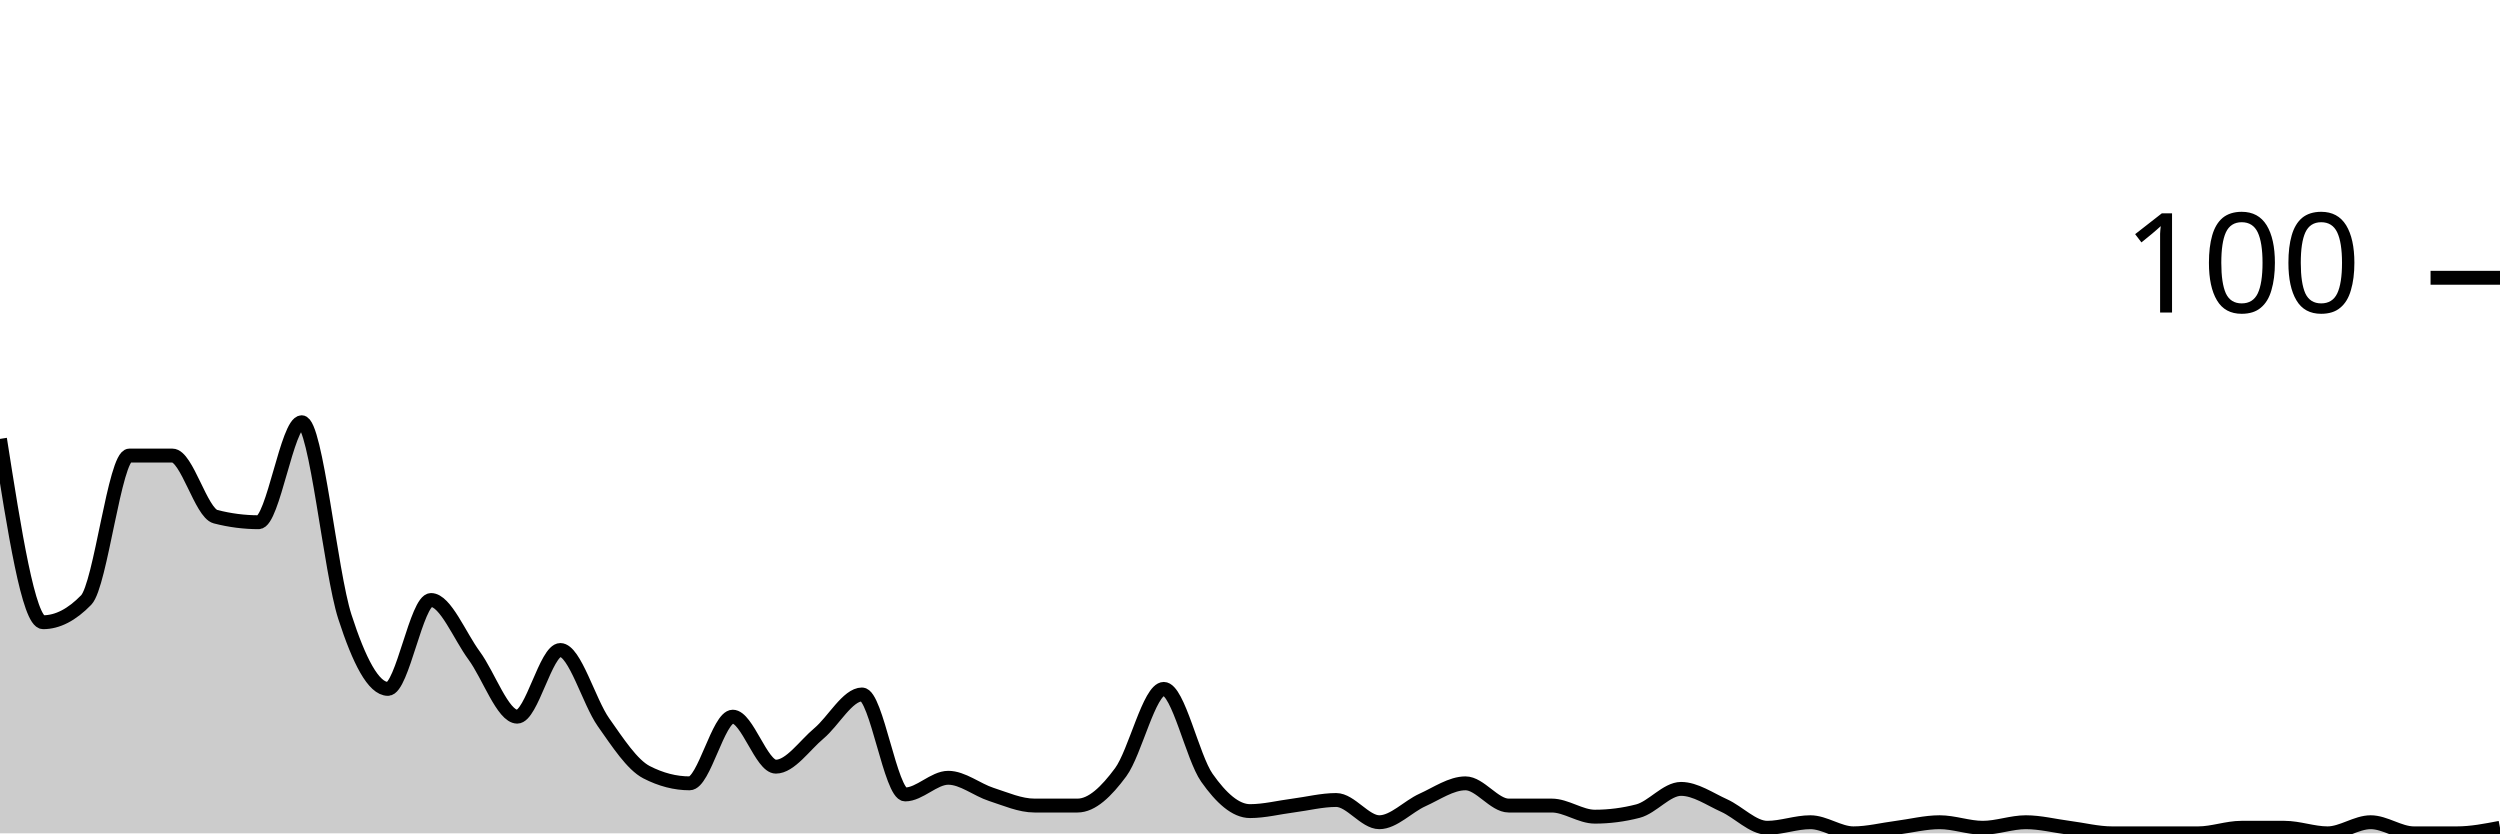
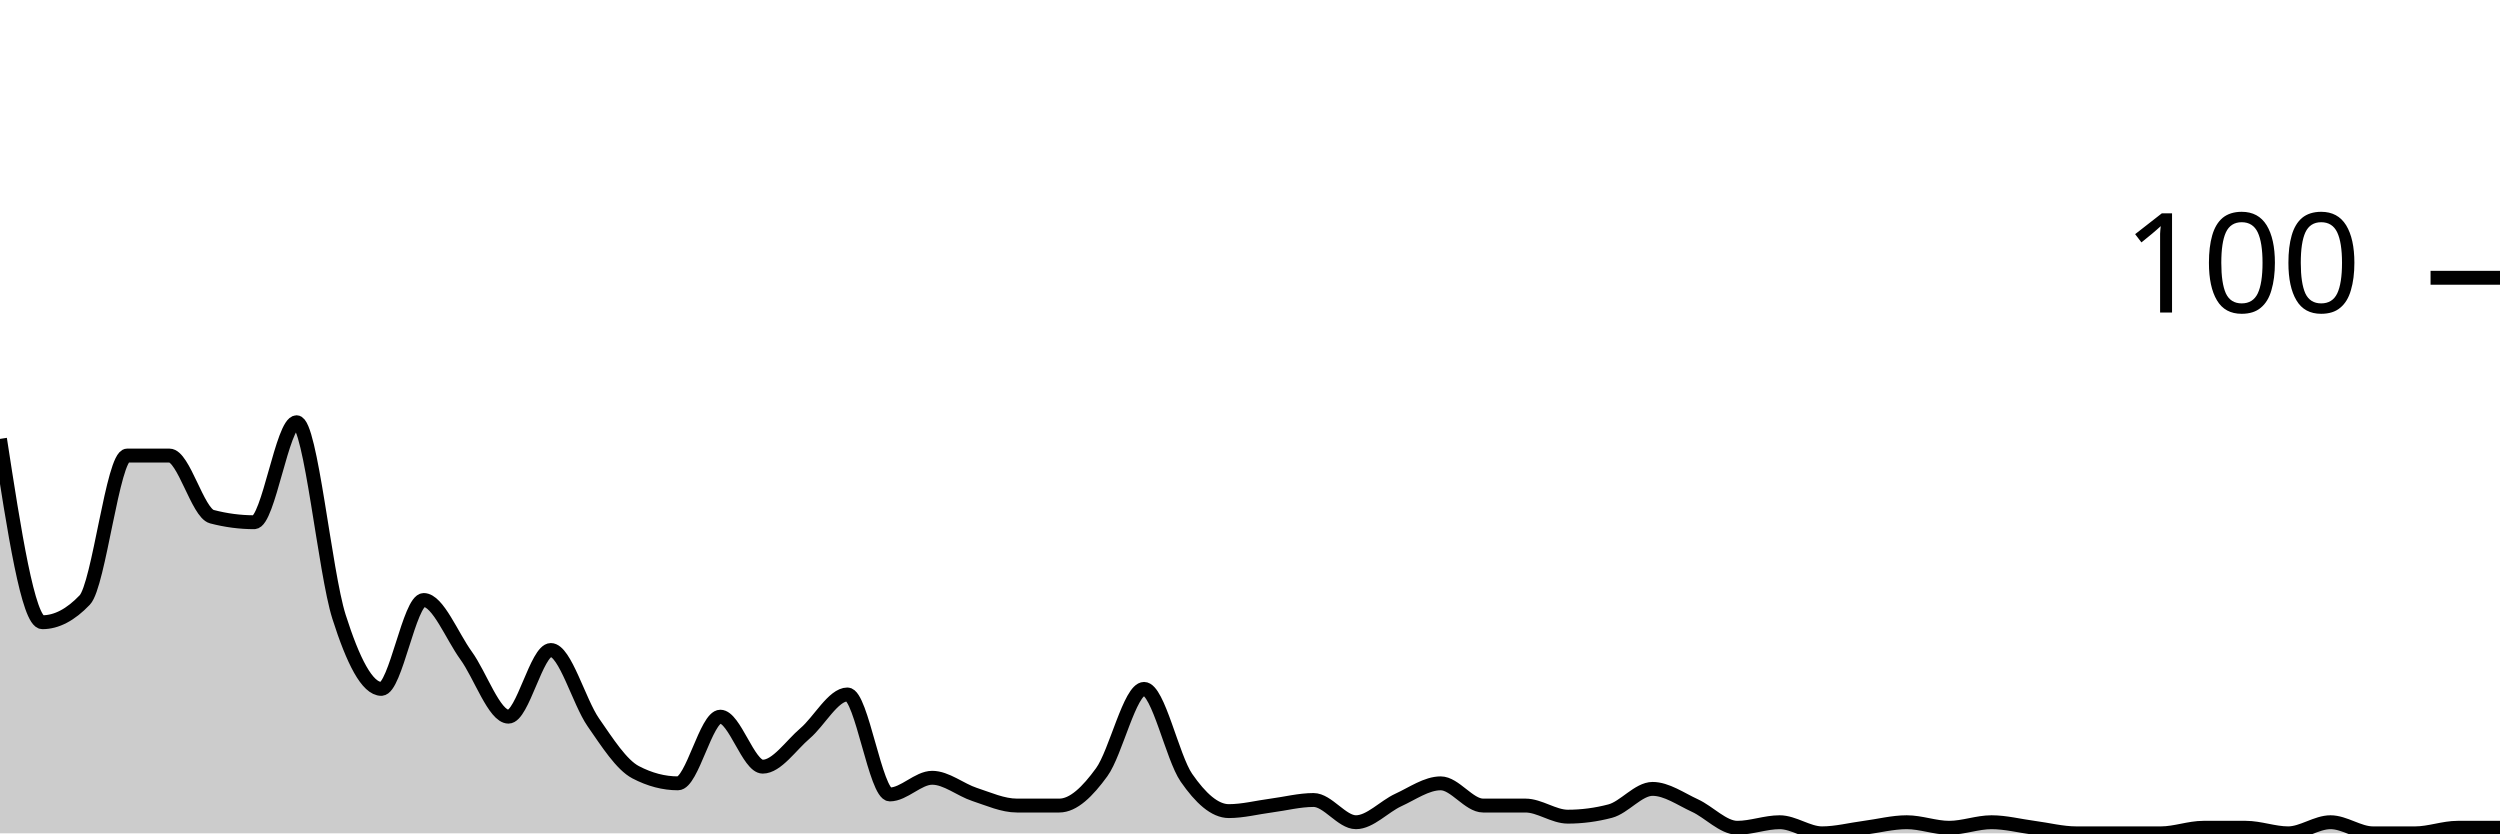
<svg xmlns="http://www.w3.org/2000/svg" viewBox="0 0 180 60">
  <g transform="translate(0,20)">
-     <path class="area" fill="rgba(0, 0, 0, 0.2)" d="M0,11.6C1.034,18.2,2.069,24.8,3.103,24.8C4.138,24.8,5.172,24.267,6.207,23.2C7.241,22.133,8.276,12.8,9.31,12.8C10.345,12.8,11.379,12.8,12.414,12.8C13.448,12.8,14.483,16.933,15.517,17.2C16.552,17.467,17.586,17.6,18.621,17.6C19.655,17.6,20.69,10.4,21.724,10.4C22.759,10.4,23.793,21.2,24.828,24.4C25.862,27.6,26.897,29.6,27.931,29.6C28.966,29.6,30,23.2,31.034,23.2C32.069,23.2,33.103,25.8,34.138,27.2C35.172,28.6,36.207,31.6,37.241,31.6C38.276,31.6,39.31,26.8,40.345,26.8C41.379,26.8,42.414,30.533,43.448,32C44.483,33.467,45.517,35.067,46.552,35.6C47.586,36.133,48.621,36.4,49.655,36.4C50.69,36.4,51.724,31.6,52.759,31.6C53.793,31.6,54.828,35.2,55.862,35.2C56.897,35.2,57.931,33.667,58.966,32.8C60,31.933,61.034,30,62.069,30C63.103,30,64.138,37.2,65.172,37.2C66.207,37.2,67.241,36,68.276,36C69.31,36,70.345,36.867,71.379,37.2C72.414,37.533,73.448,38,74.483,38C75.517,38,76.552,38,77.586,38C78.621,38,79.655,37,80.69,35.6C81.724,34.2,82.759,29.6,83.793,29.6C84.828,29.6,85.862,34.533,86.897,36C87.931,37.467,88.966,38.4,90,38.4C91.034,38.4,92.069,38.133,93.103,38C94.138,37.867,95.172,37.6,96.207,37.6C97.241,37.6,98.276,39.2,99.31,39.2C100.345,39.2,101.379,38.067,102.414,37.6C103.448,37.133,104.483,36.4,105.517,36.4C106.552,36.4,107.586,38,108.621,38C109.655,38,110.69,38,111.724,38C112.759,38,113.793,38.8,114.828,38.8C115.862,38.8,116.897,38.667,117.931,38.4C118.966,38.133,120,36.8,121.034,36.8C122.069,36.8,123.103,37.533,124.138,38C125.172,38.467,126.207,39.6,127.241,39.6C128.276,39.6,129.31,39.2,130.345,39.2C131.379,39.2,132.414,40,133.448,40C134.483,40,135.517,39.733,136.552,39.6C137.586,39.467,138.621,39.2,139.655,39.2C140.69,39.2,141.724,39.6,142.759,39.6C143.793,39.6,144.828,39.2,145.862,39.2C146.897,39.2,147.931,39.467,148.966,39.6C150,39.733,151.034,40,152.069,40C153.103,40,154.138,40,155.172,40C156.207,40,157.241,40,158.276,40C159.31,40,160.345,39.6,161.379,39.6C162.414,39.6,163.448,39.6,164.483,39.6C165.517,39.6,166.552,40,167.586,40C168.621,40,169.655,39.2,170.69,39.2C171.724,39.2,172.759,40,173.793,40C174.828,40,175.862,40,176.897,40C177.931,40,178.966,39.8,180,39.6L180,40C178.966,40,177.931,40,176.897,40C175.862,40,174.828,40,173.793,40C172.759,40,171.724,40,170.69,40C169.655,40,168.621,40,167.586,40C166.552,40,165.517,40,164.483,40C163.448,40,162.414,40,161.379,40C160.345,40,159.31,40,158.276,40C157.241,40,156.207,40,155.172,40C154.138,40,153.103,40,152.069,40C151.034,40,150,40,148.966,40C147.931,40,146.897,40,145.862,40C144.828,40,143.793,40,142.759,40C141.724,40,140.69,40,139.655,40C138.621,40,137.586,40,136.552,40C135.517,40,134.483,40,133.448,40C132.414,40,131.379,40,130.345,40C129.31,40,128.276,40,127.241,40C126.207,40,125.172,40,124.138,40C123.103,40,122.069,40,121.034,40C120,40,118.966,40,117.931,40C116.897,40,115.862,40,114.828,40C113.793,40,112.759,40,111.724,40C110.69,40,109.655,40,108.621,40C107.586,40,106.552,40,105.517,40C104.483,40,103.448,40,102.414,40C101.379,40,100.345,40,99.31,40C98.276,40,97.241,40,96.207,40C95.172,40,94.138,40,93.103,40C92.069,40,91.034,40,90,40C88.966,40,87.931,40,86.897,40C85.862,40,84.828,40,83.793,40C82.759,40,81.724,40,80.69,40C79.655,40,78.621,40,77.586,40C76.552,40,75.517,40,74.483,40C73.448,40,72.414,40,71.379,40C70.345,40,69.31,40,68.276,40C67.241,40,66.207,40,65.172,40C64.138,40,63.103,40,62.069,40C61.034,40,60,40,58.966,40C57.931,40,56.897,40,55.862,40C54.828,40,53.793,40,52.759,40C51.724,40,50.69,40,49.655,40C48.621,40,47.586,40,46.552,40C45.517,40,44.483,40,43.448,40C42.414,40,41.379,40,40.345,40C39.31,40,38.276,40,37.241,40C36.207,40,35.172,40,34.138,40C33.103,40,32.069,40,31.034,40C30,40,28.966,40,27.931,40C26.897,40,25.862,40,24.828,40C23.793,40,22.759,40,21.724,40C20.69,40,19.655,40,18.621,40C17.586,40,16.552,40,15.517,40C14.483,40,13.448,40,12.414,40C11.379,40,10.345,40,9.31,40C8.276,40,7.241,40,6.207,40C5.172,40,4.138,40,3.103,40C2.069,40,1.034,40,0,40Z" />
-     <path class="line" stroke="black" fill="none" d="M0,11.6C1.034,18.2,2.069,24.8,3.103,24.8C4.138,24.8,5.172,24.267,6.207,23.2C7.241,22.133,8.276,12.8,9.31,12.8C10.345,12.8,11.379,12.8,12.414,12.8C13.448,12.8,14.483,16.933,15.517,17.2C16.552,17.467,17.586,17.6,18.621,17.6C19.655,17.6,20.69,10.4,21.724,10.4C22.759,10.4,23.793,21.2,24.828,24.4C25.862,27.6,26.897,29.6,27.931,29.6C28.966,29.6,30,23.2,31.034,23.2C32.069,23.2,33.103,25.8,34.138,27.2C35.172,28.6,36.207,31.6,37.241,31.6C38.276,31.6,39.31,26.8,40.345,26.8C41.379,26.8,42.414,30.533,43.448,32C44.483,33.467,45.517,35.067,46.552,35.6C47.586,36.133,48.621,36.4,49.655,36.4C50.69,36.4,51.724,31.6,52.759,31.6C53.793,31.6,54.828,35.2,55.862,35.2C56.897,35.2,57.931,33.667,58.966,32.8C60,31.933,61.034,30,62.069,30C63.103,30,64.138,37.2,65.172,37.2C66.207,37.2,67.241,36,68.276,36C69.31,36,70.345,36.867,71.379,37.2C72.414,37.533,73.448,38,74.483,38C75.517,38,76.552,38,77.586,38C78.621,38,79.655,37,80.69,35.6C81.724,34.2,82.759,29.6,83.793,29.6C84.828,29.6,85.862,34.533,86.897,36C87.931,37.467,88.966,38.4,90,38.4C91.034,38.4,92.069,38.133,93.103,38C94.138,37.867,95.172,37.6,96.207,37.6C97.241,37.6,98.276,39.2,99.31,39.2C100.345,39.2,101.379,38.067,102.414,37.6C103.448,37.133,104.483,36.4,105.517,36.4C106.552,36.4,107.586,38,108.621,38C109.655,38,110.69,38,111.724,38C112.759,38,113.793,38.8,114.828,38.8C115.862,38.8,116.897,38.667,117.931,38.4C118.966,38.133,120,36.8,121.034,36.8C122.069,36.8,123.103,37.533,124.138,38C125.172,38.467,126.207,39.6,127.241,39.6C128.276,39.6,129.31,39.2,130.345,39.2C131.379,39.2,132.414,40,133.448,40C134.483,40,135.517,39.733,136.552,39.6C137.586,39.467,138.621,39.2,139.655,39.2C140.69,39.2,141.724,39.6,142.759,39.6C143.793,39.6,144.828,39.2,145.862,39.2C146.897,39.2,147.931,39.467,148.966,39.6C150,39.733,151.034,40,152.069,40C153.103,40,154.138,40,155.172,40C156.207,40,157.241,40,158.276,40C159.31,40,160.345,39.6,161.379,39.6C162.414,39.6,163.448,39.6,164.483,39.6C165.517,39.6,166.552,40,167.586,40C168.621,40,169.655,39.2,170.69,39.2C171.724,39.2,172.759,40,173.793,40C174.828,40,175.862,40,176.897,40C177.931,40,178.966,39.8,180,39.6" />
+     <path class="area" fill="rgba(0, 0, 0, 0.2)" d="M0,11.6C1.017,18.2,2.034,24.8,3.051,24.8C4.068,24.8,5.085,24.267,6.102,23.2C7.119,22.133,8.136,12.8,9.153,12.8C10.169,12.8,11.186,12.8,12.203,12.8C13.22,12.8,14.237,16.933,15.254,17.2C16.271,17.467,17.288,17.6,18.305,17.6C19.322,17.6,20.339,10.4,21.356,10.4C22.373,10.4,23.39,21.2,24.407,24.4C25.424,27.6,26.441,29.6,27.458,29.6C28.475,29.6,29.492,23.2,30.508,23.2C31.525,23.2,32.542,25.8,33.559,27.2C34.576,28.6,35.593,31.6,36.61,31.6C37.627,31.6,38.644,26.8,39.661,26.8C40.678,26.8,41.695,30.533,42.712,32C43.729,33.467,44.746,35.067,45.763,35.6C46.78,36.133,47.797,36.4,48.814,36.4C49.831,36.4,50.847,31.6,51.864,31.6C52.881,31.6,53.898,35.2,54.915,35.2C55.932,35.2,56.949,33.667,57.966,32.8C58.983,31.933,60,30,61.017,30C62.034,30,63.051,37.2,64.068,37.2C65.085,37.2,66.102,36,67.119,36C68.136,36,69.153,36.867,70.169,37.2C71.186,37.533,72.203,38,73.22,38C74.237,38,75.254,38,76.271,38C77.288,38,78.305,37,79.322,35.6C80.339,34.2,81.356,29.6,82.373,29.6C83.39,29.6,84.407,34.533,85.424,36C86.441,37.467,87.458,38.4,88.475,38.4C89.492,38.4,90.508,38.133,91.525,38C92.542,37.867,93.559,37.6,94.576,37.6C95.593,37.6,96.61,39.2,97.627,39.2C98.644,39.2,99.661,38.067,100.678,37.6C101.695,37.133,102.712,36.4,103.729,36.4C104.746,36.4,105.763,38,106.78,38C107.797,38,108.814,38,109.831,38C110.847,38,111.864,38.8,112.881,38.8C113.898,38.8,114.915,38.667,115.932,38.4C116.949,38.133,117.966,36.8,118.983,36.8C120,36.8,121.017,37.533,122.034,38C123.051,38.467,124.068,39.6,125.085,39.6C126.102,39.6,127.119,39.2,128.136,39.2C129.153,39.2,130.169,40,131.186,40C132.203,40,133.22,39.733,134.237,39.6C135.254,39.467,136.271,39.2,137.288,39.2C138.305,39.2,139.322,39.6,140.339,39.6C141.356,39.6,142.373,39.2,143.39,39.2C144.407,39.2,145.424,39.467,146.441,39.6C147.458,39.733,148.475,40,149.492,40C150.508,40,151.525,40,152.542,40C153.559,40,154.576,40,155.593,40C156.61,40,157.627,39.6,158.644,39.6C159.661,39.6,160.678,39.6,161.695,39.6C162.712,39.6,163.729,40,164.746,40C165.763,40,166.78,39.2,167.797,39.2C168.814,39.2,169.831,40,170.847,40C171.864,40,172.881,40,173.898,40C174.915,40,175.932,39.6,176.949,39.6C177.966,39.6,178.983,39.6,180,39.6L180,40C178.983,40,177.966,40,176.949,40C175.932,40,174.915,40,173.898,40C172.881,40,171.864,40,170.847,40C169.831,40,168.814,40,167.797,40C166.78,40,165.763,40,164.746,40C163.729,40,162.712,40,161.695,40C160.678,40,159.661,40,158.644,40C157.627,40,156.61,40,155.593,40C154.576,40,153.559,40,152.542,40C151.525,40,150.508,40,149.492,40C148.475,40,147.458,40,146.441,40C145.424,40,144.407,40,143.39,40C142.373,40,141.356,40,140.339,40C139.322,40,138.305,40,137.288,40C136.271,40,135.254,40,134.237,40C133.22,40,132.203,40,131.186,40C130.169,40,129.153,40,128.136,40C127.119,40,126.102,40,125.085,40C124.068,40,123.051,40,122.034,40C121.017,40,120,40,118.983,40C117.966,40,116.949,40,115.932,40C114.915,40,113.898,40,112.881,40C111.864,40,110.847,40,109.831,40C108.814,40,107.797,40,106.78,40C105.763,40,104.746,40,103.729,40C102.712,40,101.695,40,100.678,40C99.661,40,98.644,40,97.627,40C96.61,40,95.593,40,94.576,40C93.559,40,92.542,40,91.525,40C90.508,40,89.492,40,88.475,40C87.458,40,86.441,40,85.424,40C84.407,40,83.39,40,82.373,40C81.356,40,80.339,40,79.322,40C78.305,40,77.288,40,76.271,40C75.254,40,74.237,40,73.22,40C72.203,40,71.186,40,70.169,40C69.153,40,68.136,40,67.119,40C66.102,40,65.085,40,64.068,40C63.051,40,62.034,40,61.017,40C60,40,58.983,40,57.966,40C56.949,40,55.932,40,54.915,40C53.898,40,52.881,40,51.864,40C50.847,40,49.831,40,48.814,40C47.797,40,46.78,40,45.763,40C44.746,40,43.729,40,42.712,40C41.695,40,40.678,40,39.661,40C38.644,40,37.627,40,36.61,40C35.593,40,34.576,40,33.559,40C32.542,40,31.525,40,30.508,40C29.492,40,28.475,40,27.458,40C26.441,40,25.424,40,24.407,40C23.39,40,22.373,40,21.356,40C20.339,40,19.322,40,18.305,40C17.288,40,16.271,40,15.254,40C14.237,40,13.22,40,12.203,40C11.186,40,10.169,40,9.153,40C8.136,40,7.119,40,6.102,40C5.085,40,4.068,40,3.051,40C2.034,40,1.017,40,0,40Z" />
+     <path class="line" stroke="black" fill="none" d="M0,11.6C1.017,18.2,2.034,24.8,3.051,24.8C4.068,24.8,5.085,24.267,6.102,23.2C7.119,22.133,8.136,12.8,9.153,12.8C10.169,12.8,11.186,12.8,12.203,12.8C13.22,12.8,14.237,16.933,15.254,17.2C16.271,17.467,17.288,17.6,18.305,17.6C19.322,17.6,20.339,10.4,21.356,10.4C22.373,10.4,23.39,21.2,24.407,24.4C25.424,27.6,26.441,29.6,27.458,29.6C28.475,29.6,29.492,23.2,30.508,23.2C31.525,23.2,32.542,25.8,33.559,27.2C34.576,28.6,35.593,31.6,36.61,31.6C37.627,31.6,38.644,26.8,39.661,26.8C40.678,26.8,41.695,30.533,42.712,32C43.729,33.467,44.746,35.067,45.763,35.6C46.78,36.133,47.797,36.4,48.814,36.4C49.831,36.4,50.847,31.6,51.864,31.6C52.881,31.6,53.898,35.2,54.915,35.2C55.932,35.2,56.949,33.667,57.966,32.8C58.983,31.933,60,30,61.017,30C62.034,30,63.051,37.2,64.068,37.2C65.085,37.2,66.102,36,67.119,36C68.136,36,69.153,36.867,70.169,37.2C71.186,37.533,72.203,38,73.22,38C74.237,38,75.254,38,76.271,38C77.288,38,78.305,37,79.322,35.6C80.339,34.2,81.356,29.6,82.373,29.6C83.39,29.6,84.407,34.533,85.424,36C86.441,37.467,87.458,38.4,88.475,38.4C89.492,38.4,90.508,38.133,91.525,38C92.542,37.867,93.559,37.6,94.576,37.6C95.593,37.6,96.61,39.2,97.627,39.2C98.644,39.2,99.661,38.067,100.678,37.6C101.695,37.133,102.712,36.4,103.729,36.4C104.746,36.4,105.763,38,106.78,38C107.797,38,108.814,38,109.831,38C110.847,38,111.864,38.8,112.881,38.8C113.898,38.8,114.915,38.667,115.932,38.4C116.949,38.133,117.966,36.8,118.983,36.8C120,36.8,121.017,37.533,122.034,38C123.051,38.467,124.068,39.6,125.085,39.6C126.102,39.6,127.119,39.2,128.136,39.2C129.153,39.2,130.169,40,131.186,40C132.203,40,133.22,39.733,134.237,39.6C135.254,39.467,136.271,39.2,137.288,39.2C138.305,39.2,139.322,39.6,140.339,39.6C141.356,39.6,142.373,39.2,143.39,39.2C144.407,39.2,145.424,39.467,146.441,39.6C147.458,39.733,148.475,40,149.492,40C150.508,40,151.525,40,152.542,40C153.559,40,154.576,40,155.593,40C156.61,40,157.627,39.6,158.644,39.6C159.661,39.6,160.678,39.6,161.695,39.6C162.712,39.6,163.729,40,164.746,40C165.763,40,166.78,39.2,167.797,39.2C168.814,39.2,169.831,40,170.847,40C171.864,40,172.881,40,173.898,40C174.915,40,175.932,39.6,176.949,39.6C177.966,39.6,178.983,39.6,180,39.6" />
    <path class="axis-ceiling" stroke-width="1" stroke="black" fill="none" d="M175,0L180,0" />
    <text class="axis-ceiling-label" font-family="sans-serif" text-anchor="end" font-size="10px" x="170" y="2.5">100</text>
  </g>
</svg>
